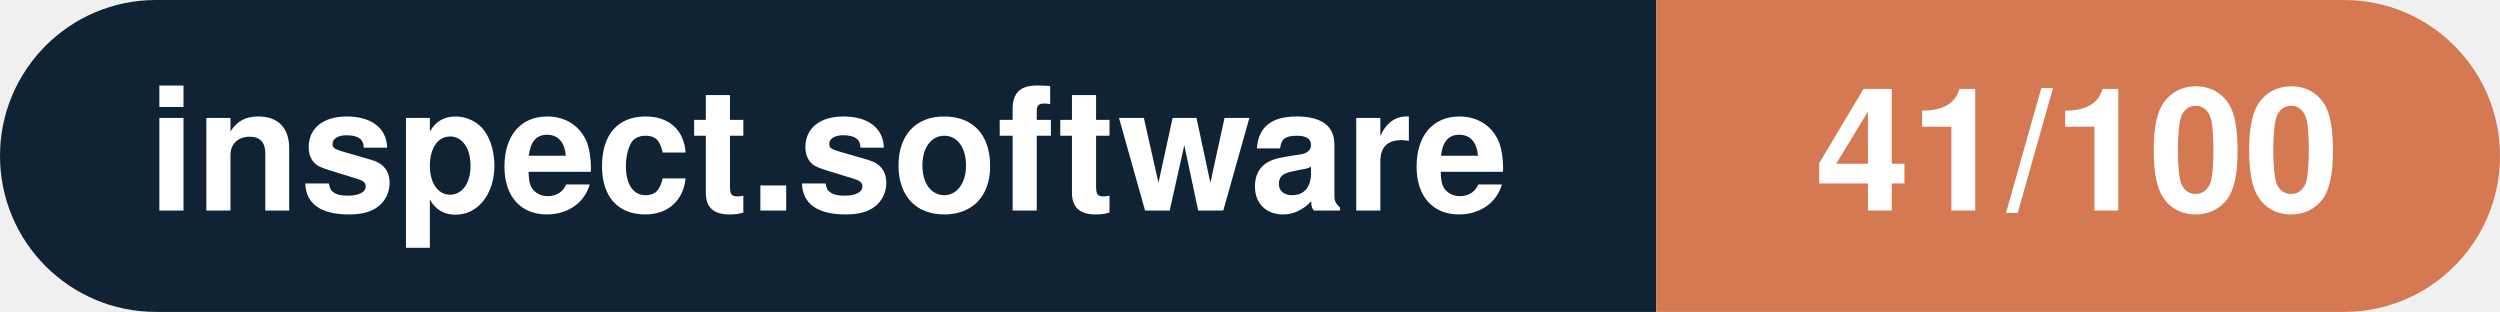
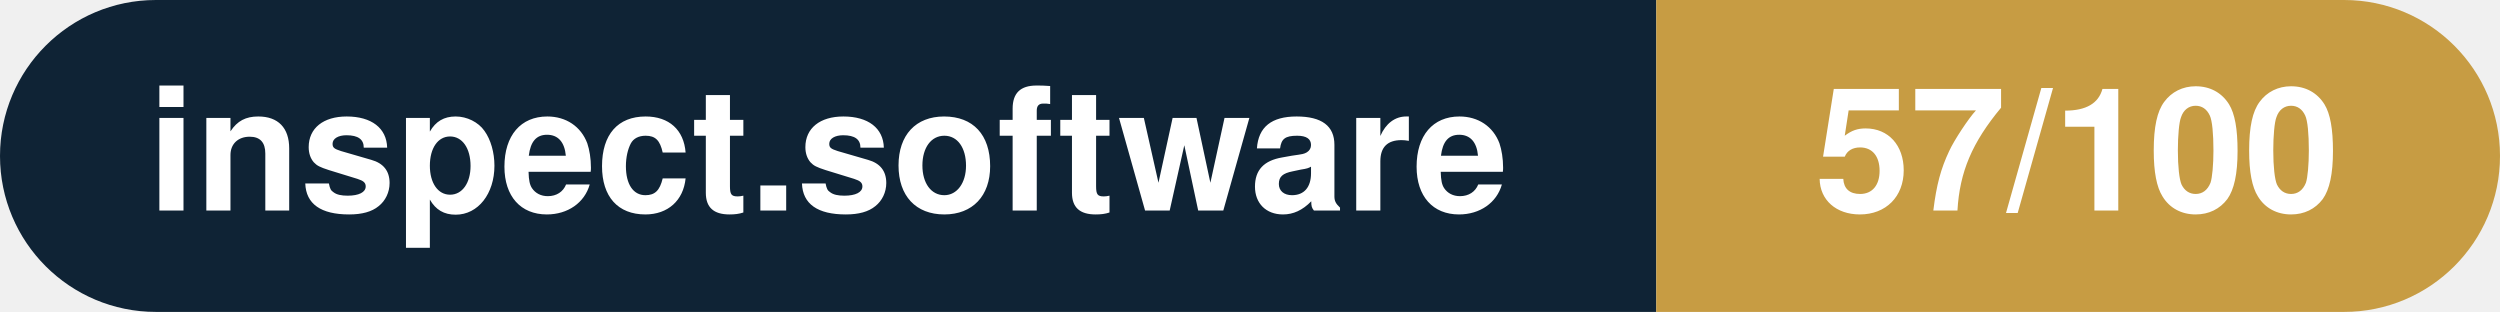
- <svg xmlns="http://www.w3.org/2000/svg" width="160.3" height="20" viewBox="0 0 160.3 20" role="img" aria-label="inspect.software: 41/100">
+ <svg xmlns="http://www.w3.org/2000/svg" width="160.3" height="20" viewBox="0 0 160.3 20" role="img" aria-label="inspect.software: 57/100">
  <clipPath id="rnd">
    <rect width="160.3" height="20" rx="10.0" fill="#fff" />
  </clipPath>
  <g clip-path="url(#rnd)">
    <rect width="106.2" height="20" fill="#0f2335" />
-     <rect x="106.2" width="54.1" height="20" fill="#d57953" />
+     <rect x="106.2" width="54.1" height="20" fill="#c79c43" />
  </g>
  <g fill="#fff" text-anchor="middle" font-family="Helvetica Neue,Helvetica,Arial,sans-serif" font-size="11">
    <text x="53.1" y="13.5" font-weight="600">inspect.software</text>
-     <text x="133.2" y="13.5" font-weight="700">41/100</text>
+     <text x="133.2" y="13.5" font-weight="700">57/100</text>
  </g>
</svg>
